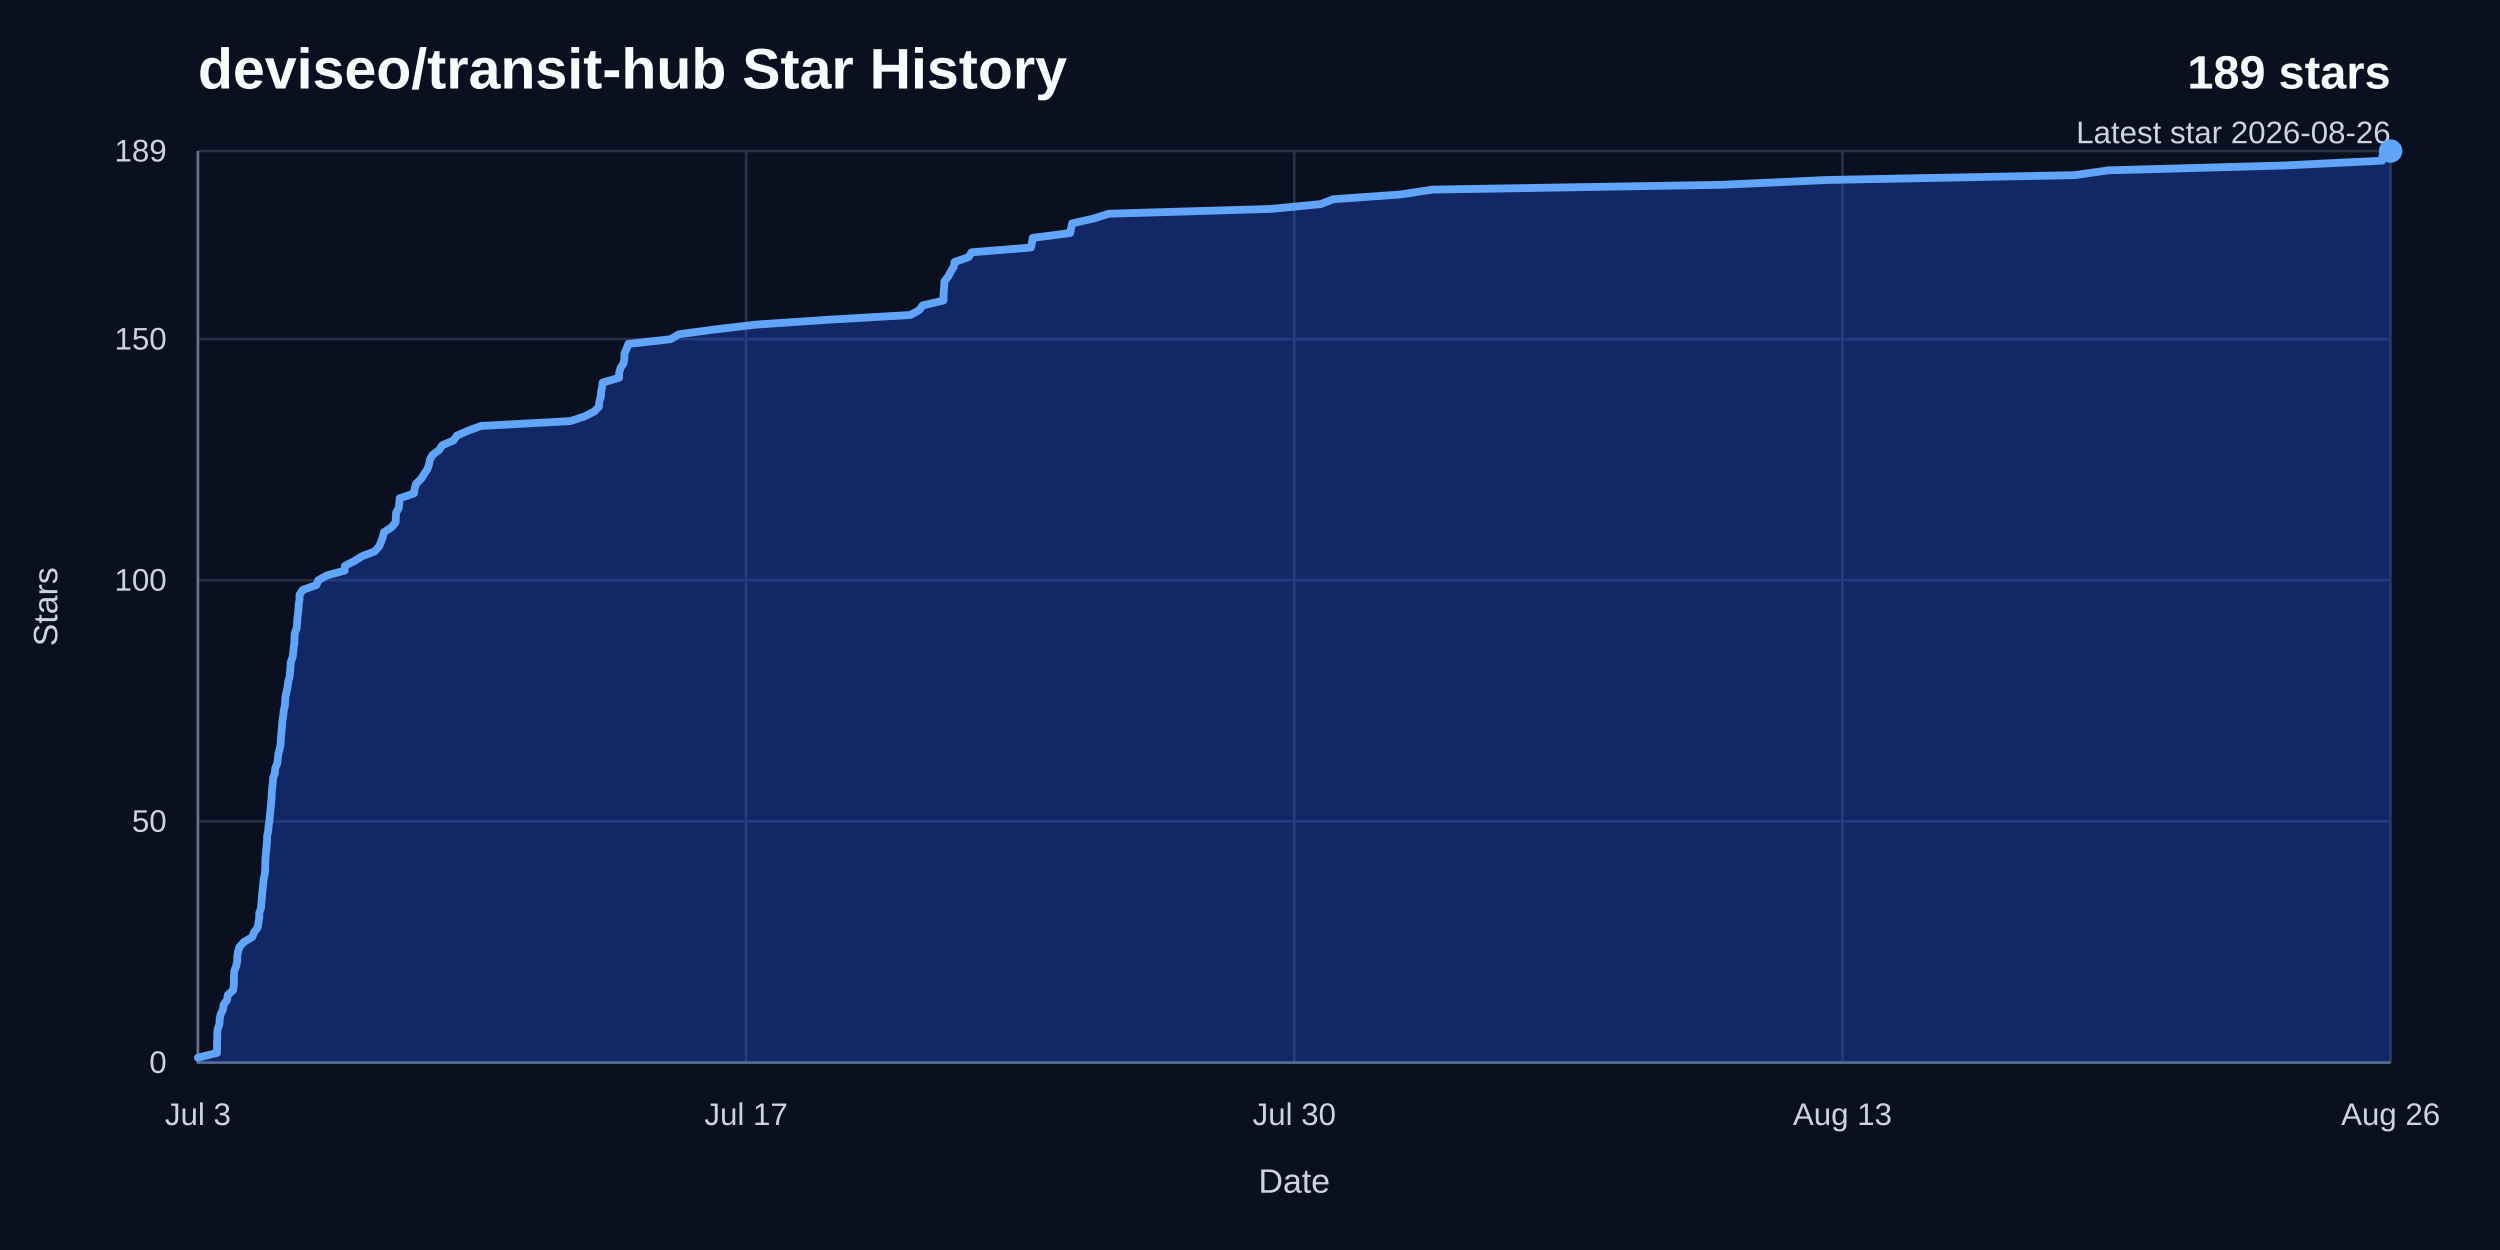
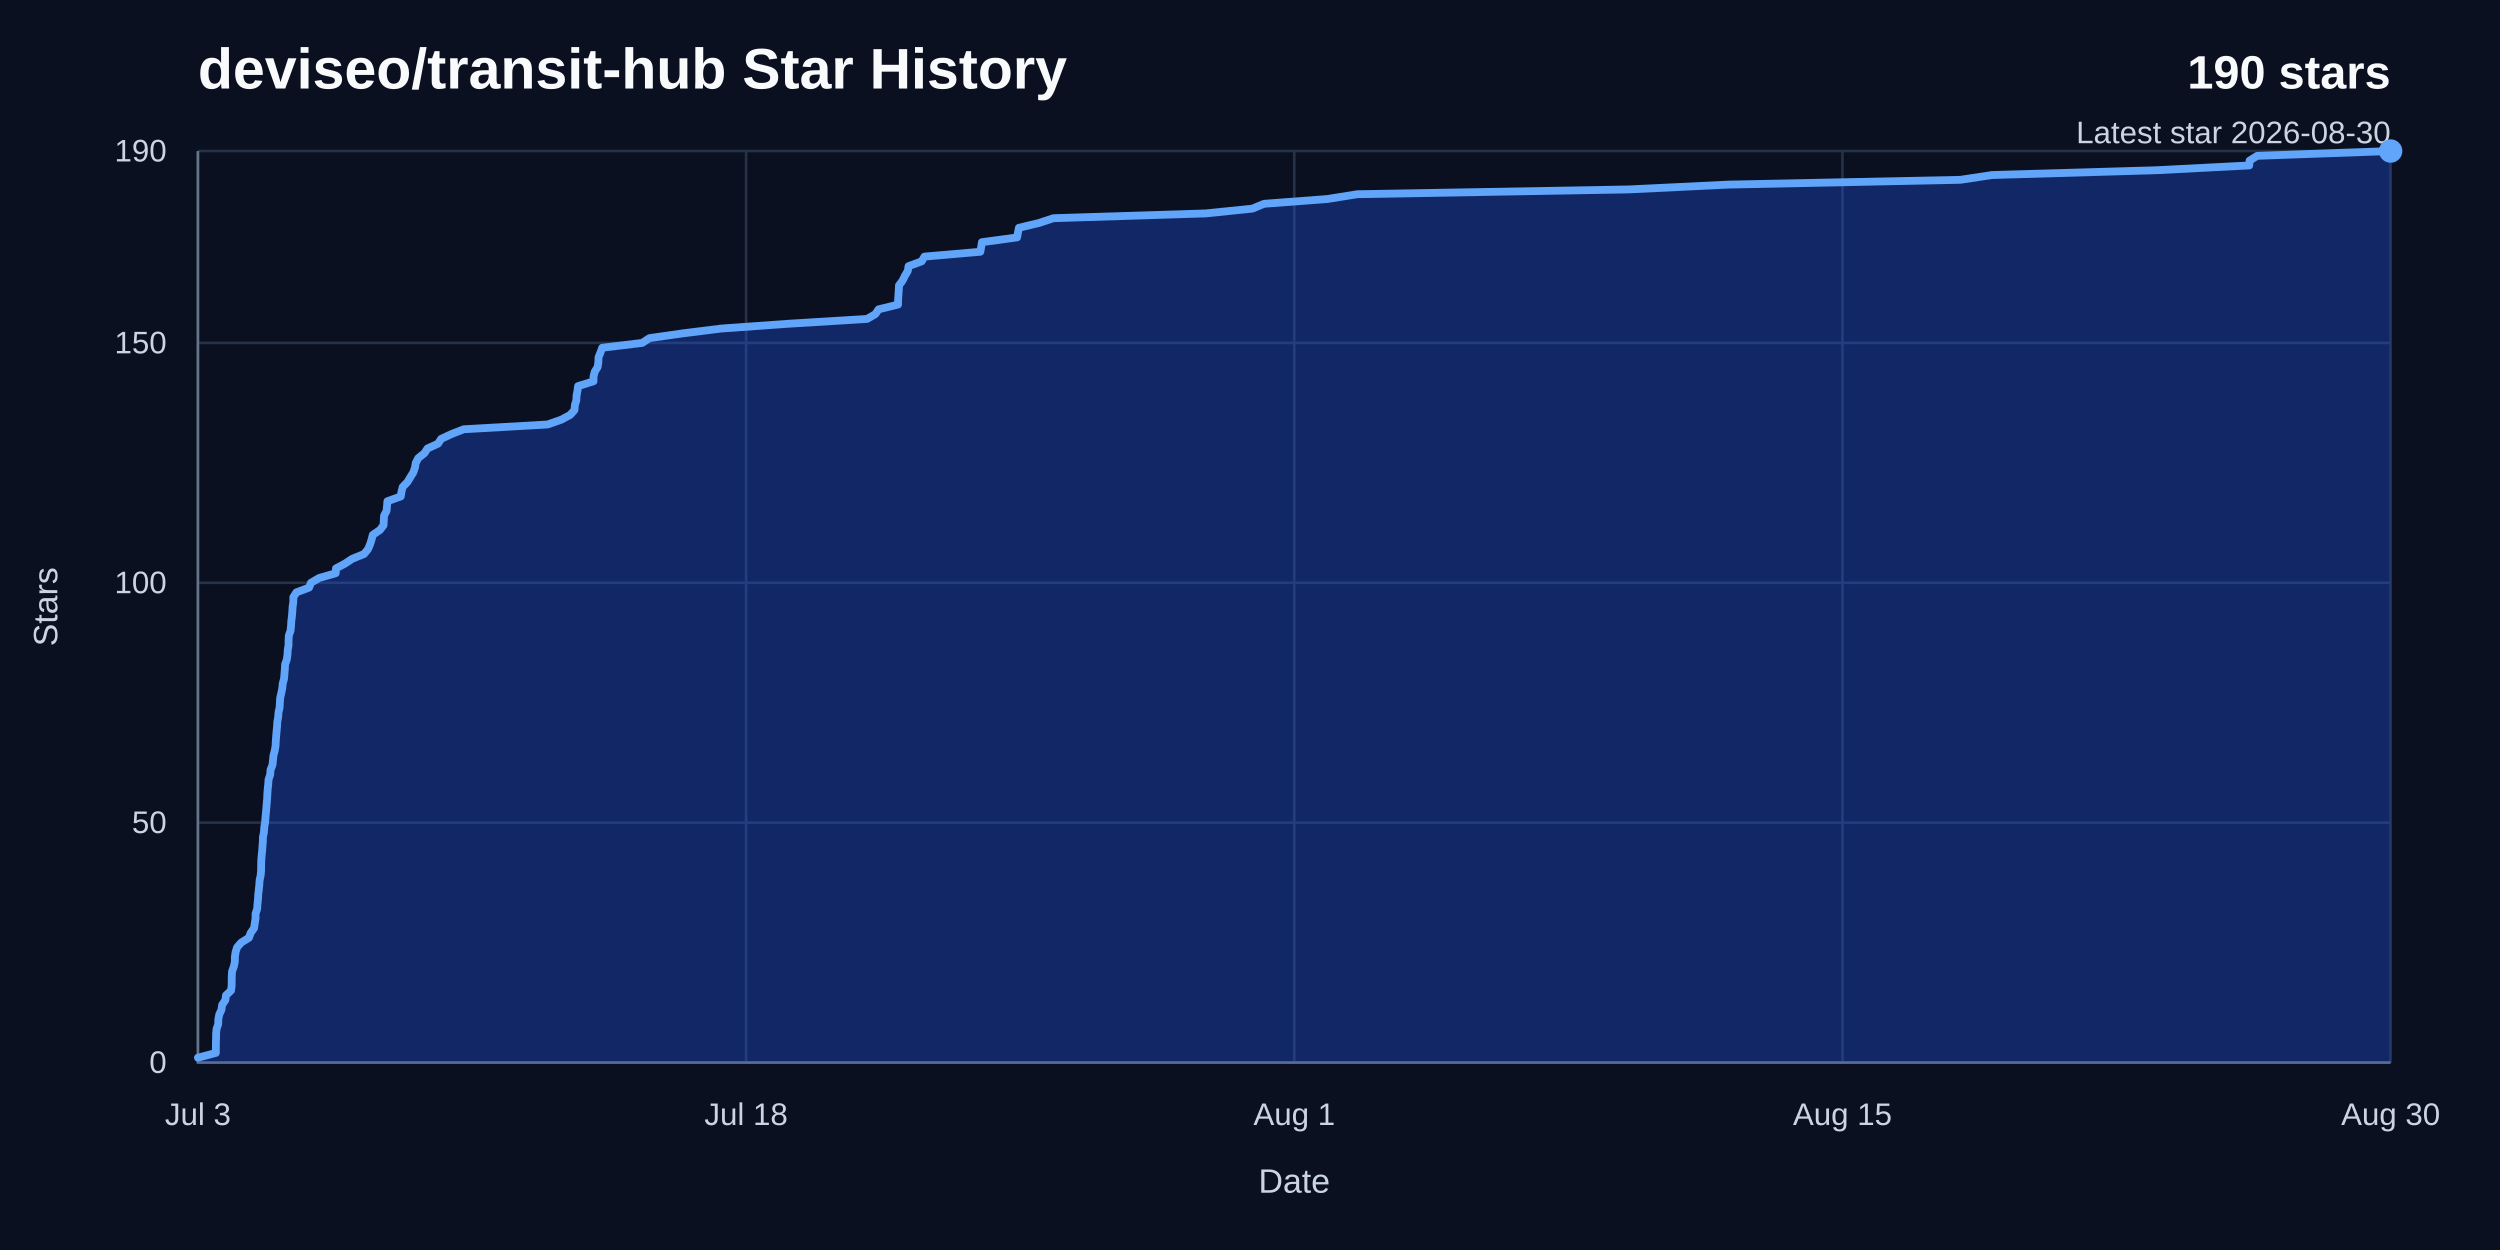
<svg xmlns="http://www.w3.org/2000/svg" width="960" height="480" viewBox="0 0 960 480" role="img" aria-labelledby="title desc">
  <rect width="960" height="480" fill="#0b1020" />
  <text x="76" y="34" fill="#f8fafc" font-family="Arial, Helvetica, sans-serif" font-size="22" font-weight="700">deviseo/transit-hub Star History</text>
-   <text x="918" y="34" fill="#f8fafc" font-family="Arial, Helvetica, sans-serif" font-size="18" font-weight="700" text-anchor="end">189 stars</text>
-   <text x="918" y="55" fill="#cbd5e1" font-family="Arial, Helvetica, sans-serif" font-size="12" text-anchor="end">Latest star 2026-08-26</text>
+   <text x="918" y="34" fill="#f8fafc" font-family="Arial, Helvetica, sans-serif" font-size="18" font-weight="700" text-anchor="end">190 stars</text>
+   <text x="918" y="55" fill="#cbd5e1" font-family="Arial, Helvetica, sans-serif" font-size="12" text-anchor="end">Latest star 2026-08-30</text>
  <line x1="76" y1="408" x2="918" y2="408" stroke="#263247" stroke-width="1" />
  <text x="64" y="412" fill="#cbd5e1" font-family="Arial, Helvetica, sans-serif" font-size="12" text-anchor="end">0</text>
-   <line x1="76" y1="315.41" x2="918" y2="315.41" stroke="#263247" stroke-width="1" />
-   <text x="64" y="319.41" fill="#cbd5e1" font-family="Arial, Helvetica, sans-serif" font-size="12" text-anchor="end">50</text>
-   <line x1="76" y1="222.81" x2="918" y2="222.81" stroke="#263247" stroke-width="1" />
-   <text x="64" y="226.81" fill="#cbd5e1" font-family="Arial, Helvetica, sans-serif" font-size="12" text-anchor="end">100</text>
-   <line x1="76" y1="130.22" x2="918" y2="130.22" stroke="#263247" stroke-width="1" />
-   <text x="64" y="134.22" fill="#cbd5e1" font-family="Arial, Helvetica, sans-serif" font-size="12" text-anchor="end">150</text>
+   <line x1="76" y1="315.89" x2="918" y2="315.89" stroke="#263247" stroke-width="1" />
+   <text x="64" y="319.89" fill="#cbd5e1" font-family="Arial, Helvetica, sans-serif" font-size="12" text-anchor="end">50</text>
+   <line x1="76" y1="223.79" x2="918" y2="223.79" stroke="#263247" stroke-width="1" />
+   <text x="64" y="227.79" fill="#cbd5e1" font-family="Arial, Helvetica, sans-serif" font-size="12" text-anchor="end">100</text>
+   <line x1="76" y1="131.68" x2="918" y2="131.68" stroke="#263247" stroke-width="1" />
+   <text x="64" y="135.68" fill="#cbd5e1" font-family="Arial, Helvetica, sans-serif" font-size="12" text-anchor="end">150</text>
  <line x1="76" y1="58" x2="918" y2="58" stroke="#263247" stroke-width="1" />
-   <text x="64" y="62" fill="#cbd5e1" font-family="Arial, Helvetica, sans-serif" font-size="12" text-anchor="end">189</text>
+   <text x="64" y="62" fill="#cbd5e1" font-family="Arial, Helvetica, sans-serif" font-size="12" text-anchor="end">190</text>
  <line x1="76" y1="58" x2="76" y2="408" stroke="#263247" stroke-width="1" />
  <text x="76" y="432" fill="#cbd5e1" font-family="Arial, Helvetica, sans-serif" font-size="12" text-anchor="middle">Jul 3</text>
  <line x1="286.5" y1="58" x2="286.5" y2="408" stroke="#263247" stroke-width="1" />
-   <text x="286.5" y="432" fill="#cbd5e1" font-family="Arial, Helvetica, sans-serif" font-size="12" text-anchor="middle">Jul 17</text>
+   <text x="286.5" y="432" fill="#cbd5e1" font-family="Arial, Helvetica, sans-serif" font-size="12" text-anchor="middle">Jul 18</text>
  <line x1="497" y1="58" x2="497" y2="408" stroke="#263247" stroke-width="1" />
-   <text x="497" y="432" fill="#cbd5e1" font-family="Arial, Helvetica, sans-serif" font-size="12" text-anchor="middle">Jul 30</text>
+   <text x="497" y="432" fill="#cbd5e1" font-family="Arial, Helvetica, sans-serif" font-size="12" text-anchor="middle">Aug 1</text>
  <line x1="707.5" y1="58" x2="707.5" y2="408" stroke="#263247" stroke-width="1" />
-   <text x="707.5" y="432" fill="#cbd5e1" font-family="Arial, Helvetica, sans-serif" font-size="12" text-anchor="middle">Aug 13</text>
+   <text x="707.5" y="432" fill="#cbd5e1" font-family="Arial, Helvetica, sans-serif" font-size="12" text-anchor="middle">Aug 15</text>
  <line x1="918" y1="58" x2="918" y2="408" stroke="#263247" stroke-width="1" />
-   <text x="918" y="432" fill="#cbd5e1" font-family="Arial, Helvetica, sans-serif" font-size="12" text-anchor="middle">Aug 26</text>
+   <text x="918" y="432" fill="#cbd5e1" font-family="Arial, Helvetica, sans-serif" font-size="12" text-anchor="middle">Aug 30</text>
  <path d="M 76,58 V 408 H 918" fill="none" stroke="#64748b" stroke-width="1" />
-   <path d="M 76,406.15 L 83.33,404.3 L 83.34,402.44 L 83.35,400.59 L 83.42,398.74 L 83.43,396.89 L 83.62,395.04 L 84.29,393.19 L 84.34,391.33 L 84.72,389.48 L 85.62,387.63 L 85.89,385.78 L 87.22,383.93 L 87.47,382.07 L 89.54,380.22 L 89.79,378.37 L 89.82,376.52 L 89.83,374.67 L 89.97,372.81 L 90.68,370.96 L 91.1,369.11 L 91.11,367.26 L 91.41,365.41 L 92,363.56 L 93.69,361.7 L 96.85,359.85 L 97.56,358 L 98.95,356.15 L 99.24,354.3 L 99.55,352.44 L 99.56,350.59 L 100.21,348.74 L 100.35,346.89 L 100.56,345.04 L 100.67,343.19 L 100.88,341.33 L 101.09,339.48 L 101.22,337.63 L 101.65,335.78 L 101.84,333.93 L 101.86,332.07 L 101.89,330.22 L 102.03,328.37 L 102.25,326.52 L 102.39,324.67 L 102.54,322.81 L 102.59,320.96 L 103.01,319.11 L 103.12,317.26 L 103.45,315.41 L 103.61,313.56 L 103.79,311.7 L 103.96,309.85 L 104.13,308 L 104.31,306.15 L 104.38,304.3 L 104.54,302.44 L 104.75,300.59 L 104.87,298.74 L 105.56,296.89 L 105.68,295.04 L 106.47,293.19 L 106.69,291.33 L 106.88,289.48 L 107.41,287.63 L 107.74,285.78 L 107.83,283.93 L 108,282.07 L 108.16,280.22 L 108.35,278.37 L 108.46,276.52 L 108.81,274.67 L 108.95,272.81 L 109.4,270.96 L 109.51,269.11 L 109.64,267.26 L 110.09,265.41 L 110.48,263.56 L 110.68,261.7 L 111.23,259.85 L 111.38,258 L 111.54,256.15 L 111.65,254.3 L 112.34,252.44 L 112.61,250.59 L 112.73,248.74 L 113.05,246.89 L 113.07,245.04 L 113.18,243.19 L 113.87,241.33 L 114.08,239.48 L 114.18,237.63 L 114.43,235.78 L 114.6,233.93 L 114.71,232.07 L 115.01,230.22 L 115.02,228.37 L 116.26,226.52 L 121.45,224.67 L 122.23,222.81 L 125.57,220.96 L 132.34,219.11 L 132.46,217.26 L 136.14,215.41 L 139.09,213.56 L 143.93,211.7 L 145.55,209.85 L 146.38,208 L 147,206.15 L 147.51,204.3 L 150.41,202.44 L 151.9,200.59 L 152,198.74 L 152.1,196.89 L 153.14,195.04 L 153.32,193.19 L 153.48,191.33 L 158.94,189.48 L 159.24,187.63 L 159.75,185.78 L 161.67,183.93 L 162.85,182.07 L 164.07,180.22 L 164.74,178.37 L 165.07,176.52 L 166.11,174.67 L 168.59,172.81 L 169.87,170.96 L 174.18,169.11 L 175.44,167.26 L 179.68,165.41 L 184.68,163.56 L 218.98,161.7 L 224.59,159.85 L 228.22,158 L 229.97,156.15 L 230.11,154.3 L 230.71,152.44 L 230.81,150.59 L 231.18,148.74 L 231.44,146.89 L 237.74,145.04 L 237.75,143.19 L 238.25,141.33 L 239.47,139.48 L 239.74,137.63 L 239.8,135.78 L 240.6,133.93 L 241.3,132.07 L 257.67,130.22 L 260.62,128.37 L 274.34,126.52 L 290,124.67 L 317.45,122.81 L 349.61,120.96 L 352.98,119.11 L 354.31,117.26 L 362.26,115.41 L 362.29,113.56 L 362.41,111.7 L 362.56,109.85 L 362.66,108 L 364.13,106.15 L 365.08,104.3 L 366.25,102.44 L 366.56,100.59 L 371.92,98.74 L 373.07,96.89 L 395.9,95.04 L 396.27,93.19 L 396.56,91.33 L 410.94,89.48 L 411.31,87.63 L 411.69,85.78 L 419.88,83.93 L 425.78,82.07 L 488.11,80.22 L 507.17,78.37 L 511.92,76.52 L 537.82,74.67 L 550.04,72.81 L 661.12,70.96 L 701.62,69.11 L 796.6,67.26 L 809.6,65.41 L 876.77,63.56 L 914.74,61.7 L 914.87,59.85 L 918,58 L 918,408 L 76,408 Z" fill="#1d4ed8" opacity="0.38" />
-   <path d="M 76,406.15 L 83.33,404.3 L 83.34,402.44 L 83.35,400.59 L 83.42,398.74 L 83.43,396.89 L 83.62,395.04 L 84.29,393.19 L 84.34,391.33 L 84.72,389.48 L 85.62,387.63 L 85.89,385.78 L 87.22,383.93 L 87.47,382.07 L 89.54,380.22 L 89.79,378.37 L 89.82,376.52 L 89.83,374.67 L 89.97,372.81 L 90.68,370.96 L 91.1,369.11 L 91.11,367.26 L 91.41,365.41 L 92,363.56 L 93.69,361.7 L 96.85,359.85 L 97.56,358 L 98.95,356.15 L 99.24,354.3 L 99.55,352.44 L 99.56,350.59 L 100.21,348.74 L 100.35,346.89 L 100.56,345.04 L 100.67,343.19 L 100.88,341.33 L 101.09,339.48 L 101.22,337.63 L 101.65,335.78 L 101.84,333.93 L 101.86,332.07 L 101.89,330.22 L 102.03,328.37 L 102.25,326.52 L 102.39,324.67 L 102.54,322.81 L 102.59,320.96 L 103.01,319.11 L 103.12,317.26 L 103.45,315.41 L 103.61,313.56 L 103.79,311.7 L 103.96,309.85 L 104.13,308 L 104.31,306.15 L 104.38,304.3 L 104.54,302.44 L 104.75,300.59 L 104.87,298.74 L 105.56,296.89 L 105.68,295.04 L 106.47,293.19 L 106.69,291.33 L 106.88,289.48 L 107.41,287.63 L 107.74,285.78 L 107.83,283.93 L 108,282.07 L 108.16,280.22 L 108.35,278.37 L 108.46,276.52 L 108.81,274.67 L 108.95,272.81 L 109.4,270.96 L 109.51,269.11 L 109.64,267.26 L 110.09,265.41 L 110.48,263.56 L 110.68,261.7 L 111.23,259.85 L 111.38,258 L 111.54,256.15 L 111.65,254.3 L 112.34,252.44 L 112.61,250.59 L 112.73,248.74 L 113.05,246.89 L 113.07,245.04 L 113.18,243.19 L 113.87,241.33 L 114.08,239.48 L 114.18,237.63 L 114.43,235.78 L 114.6,233.93 L 114.71,232.07 L 115.01,230.22 L 115.02,228.37 L 116.26,226.52 L 121.45,224.67 L 122.23,222.81 L 125.57,220.96 L 132.34,219.11 L 132.46,217.26 L 136.14,215.41 L 139.09,213.56 L 143.93,211.7 L 145.55,209.85 L 146.38,208 L 147,206.15 L 147.51,204.3 L 150.41,202.44 L 151.9,200.59 L 152,198.74 L 152.1,196.89 L 153.14,195.04 L 153.32,193.19 L 153.48,191.33 L 158.94,189.48 L 159.24,187.63 L 159.75,185.78 L 161.67,183.93 L 162.85,182.07 L 164.07,180.22 L 164.74,178.37 L 165.07,176.52 L 166.11,174.67 L 168.59,172.81 L 169.87,170.96 L 174.18,169.11 L 175.44,167.26 L 179.68,165.41 L 184.68,163.56 L 218.98,161.7 L 224.59,159.85 L 228.22,158 L 229.97,156.15 L 230.11,154.3 L 230.71,152.44 L 230.81,150.59 L 231.18,148.74 L 231.44,146.89 L 237.74,145.04 L 237.75,143.19 L 238.25,141.33 L 239.47,139.48 L 239.74,137.63 L 239.8,135.78 L 240.6,133.93 L 241.3,132.07 L 257.67,130.22 L 260.62,128.37 L 274.34,126.52 L 290,124.67 L 317.45,122.81 L 349.61,120.96 L 352.98,119.11 L 354.31,117.26 L 362.26,115.41 L 362.29,113.56 L 362.41,111.7 L 362.56,109.85 L 362.66,108 L 364.13,106.15 L 365.08,104.3 L 366.25,102.44 L 366.56,100.59 L 371.92,98.74 L 373.07,96.89 L 395.9,95.04 L 396.27,93.19 L 396.56,91.33 L 410.94,89.48 L 411.31,87.63 L 411.69,85.78 L 419.88,83.93 L 425.78,82.07 L 488.11,80.22 L 507.17,78.37 L 511.92,76.52 L 537.82,74.67 L 550.04,72.81 L 661.12,70.96 L 701.62,69.11 L 796.6,67.26 L 809.6,65.41 L 876.77,63.56 L 914.74,61.7 L 914.87,59.85 L 918,58" fill="none" stroke="#60a5fa" stroke-width="3" stroke-linecap="round" stroke-linejoin="round" />
+   <path d="M 76,406.16 L 82.88,404.32 L 82.89,402.47 L 82.9,400.63 L 82.97,398.79 L 82.98,396.95 L 83.16,395.11 L 83.79,393.26 L 83.84,391.42 L 84.19,389.58 L 85.04,387.74 L 85.29,385.89 L 86.54,384.05 L 86.77,382.21 L 88.71,380.37 L 88.95,378.53 L 88.97,376.68 L 88.99,374.84 L 89.12,373 L 89.78,371.16 L 90.18,369.32 L 90.19,367.47 L 90.47,365.63 L 91.02,363.79 L 92.62,361.95 L 95.58,360.11 L 96.25,358.26 L 97.55,356.42 L 97.83,354.58 L 98.12,352.74 L 98.12,350.89 L 98.74,349.05 L 98.87,347.21 L 99.06,345.37 L 99.17,343.53 L 99.37,341.68 L 99.57,339.84 L 99.69,338 L 100.09,336.16 L 100.26,334.32 L 100.28,332.47 L 100.32,330.63 L 100.45,328.79 L 100.65,326.95 L 100.78,325.11 L 100.93,323.26 L 100.97,321.42 L 101.36,319.58 L 101.47,317.74 L 101.78,315.89 L 101.93,314.05 L 102.1,312.21 L 102.26,310.37 L 102.42,308.53 L 102.58,306.68 L 102.66,304.84 L 102.8,303 L 103,301.16 L 103.12,299.32 L 103.76,297.47 L 103.87,295.63 L 104.62,293.79 L 104.82,291.95 L 105,290.11 L 105.5,288.26 L 105.81,286.42 L 105.9,284.58 L 106.05,282.74 L 106.2,280.89 L 106.38,279.05 L 106.49,277.21 L 106.82,275.37 L 106.95,273.53 L 107.37,271.68 L 107.48,269.84 L 107.59,268 L 108.02,266.16 L 108.39,264.32 L 108.57,262.47 L 109.08,260.63 L 109.22,258.79 L 109.38,256.95 L 109.48,255.11 L 110.13,253.26 L 110.39,251.42 L 110.5,249.58 L 110.8,247.74 L 110.81,245.89 L 110.92,244.05 L 111.56,242.21 L 111.76,240.37 L 111.86,238.53 L 112.1,236.68 L 112.25,234.84 L 112.36,233 L 112.63,231.16 L 112.64,229.32 L 113.81,227.47 L 118.69,225.63 L 119.41,223.79 L 122.55,221.95 L 128.91,220.11 L 129.02,218.26 L 132.48,216.42 L 135.25,214.58 L 139.79,212.74 L 141.31,210.89 L 142.1,209.05 L 142.68,207.21 L 143.16,205.37 L 145.88,203.53 L 147.28,201.68 L 147.38,199.84 L 147.47,198 L 148.45,196.16 L 148.61,194.32 L 148.77,192.47 L 153.89,190.63 L 154.18,188.79 L 154.65,186.95 L 156.45,185.11 L 157.56,183.26 L 158.71,181.42 L 159.34,179.58 L 159.65,177.74 L 160.62,175.89 L 162.96,174.05 L 164.16,172.21 L 168.2,170.37 L 169.39,168.53 L 173.37,166.68 L 178.07,164.84 L 210.28,163 L 215.54,161.16 L 218.95,159.32 L 220.6,157.47 L 220.74,155.63 L 221.3,153.79 L 221.39,151.95 L 221.74,150.11 L 221.98,148.26 L 227.9,146.42 L 227.91,144.58 L 228.38,142.74 L 229.52,140.89 L 229.77,139.05 L 229.83,137.21 L 230.58,135.37 L 231.24,133.53 L 246.62,131.68 L 249.38,129.84 L 262.27,128 L 276.97,126.16 L 302.75,124.32 L 332.96,122.47 L 336.13,120.63 L 337.37,118.79 L 344.84,116.95 L 344.87,115.11 L 344.99,113.26 L 345.12,111.42 L 345.21,109.58 L 346.6,107.74 L 347.49,105.89 L 348.59,104.05 L 348.88,102.21 L 353.91,100.37 L 354.99,98.53 L 376.44,96.68 L 376.78,94.84 L 377.05,93 L 390.56,91.16 L 390.9,89.32 L 391.26,87.47 L 398.96,85.63 L 404.49,83.79 L 463.03,81.95 L 480.93,80.11 L 485.39,78.26 L 509.72,76.42 L 521.19,74.58 L 625.51,72.74 L 663.55,70.89 L 752.75,69.05 L 764.96,67.21 L 828.04,65.37 L 863.71,63.53 L 863.83,61.68 L 866.76,59.84 L 918,58 L 918,408 L 76,408 Z" fill="#1d4ed8" opacity="0.38" />
+   <path d="M 76,406.16 L 82.88,404.32 L 82.89,402.47 L 82.9,400.63 L 82.97,398.79 L 82.98,396.95 L 83.16,395.11 L 83.79,393.26 L 83.84,391.42 L 84.19,389.58 L 85.04,387.74 L 85.29,385.89 L 86.54,384.05 L 86.77,382.21 L 88.71,380.37 L 88.95,378.53 L 88.97,376.68 L 88.99,374.84 L 89.12,373 L 89.78,371.16 L 90.18,369.32 L 90.19,367.47 L 90.47,365.63 L 91.02,363.79 L 92.62,361.95 L 95.58,360.11 L 96.25,358.26 L 97.55,356.42 L 97.83,354.58 L 98.12,352.74 L 98.12,350.89 L 98.74,349.05 L 98.87,347.21 L 99.06,345.37 L 99.17,343.53 L 99.37,341.68 L 99.57,339.84 L 99.69,338 L 100.09,336.16 L 100.26,334.32 L 100.28,332.47 L 100.32,330.63 L 100.45,328.79 L 100.65,326.95 L 100.78,325.11 L 100.93,323.26 L 100.97,321.42 L 101.36,319.58 L 101.47,317.74 L 101.78,315.89 L 101.93,314.05 L 102.1,312.21 L 102.26,310.37 L 102.42,308.53 L 102.58,306.68 L 102.66,304.84 L 102.8,303 L 103,301.16 L 103.12,299.32 L 103.76,297.47 L 103.87,295.63 L 104.62,293.79 L 104.82,291.95 L 105,290.11 L 105.5,288.26 L 105.81,286.42 L 105.9,284.58 L 106.05,282.74 L 106.2,280.89 L 106.38,279.05 L 106.49,277.21 L 106.82,275.37 L 106.95,273.53 L 107.37,271.68 L 107.48,269.84 L 107.59,268 L 108.02,266.16 L 108.39,264.32 L 108.57,262.47 L 109.08,260.63 L 109.22,258.79 L 109.38,256.95 L 109.48,255.11 L 110.13,253.26 L 110.39,251.42 L 110.5,249.58 L 110.8,247.74 L 110.81,245.89 L 110.92,244.05 L 111.56,242.21 L 111.76,240.37 L 111.86,238.53 L 112.1,236.68 L 112.25,234.84 L 112.36,233 L 112.63,231.16 L 112.64,229.32 L 113.81,227.47 L 118.69,225.63 L 119.41,223.79 L 122.55,221.95 L 128.91,220.11 L 129.02,218.26 L 132.48,216.42 L 135.25,214.58 L 139.79,212.74 L 141.31,210.89 L 142.1,209.05 L 142.68,207.21 L 143.16,205.37 L 145.88,203.53 L 147.28,201.68 L 147.38,199.84 L 147.47,198 L 148.45,196.16 L 148.61,194.32 L 148.77,192.47 L 153.89,190.63 L 154.18,188.79 L 154.65,186.95 L 156.45,185.11 L 157.56,183.26 L 158.71,181.42 L 159.34,179.58 L 159.65,177.74 L 160.62,175.89 L 162.96,174.05 L 164.16,172.21 L 168.2,170.37 L 169.39,168.53 L 173.37,166.68 L 178.07,164.84 L 210.28,163 L 215.54,161.16 L 218.95,159.32 L 220.6,157.47 L 220.74,155.63 L 221.3,153.79 L 221.39,151.95 L 221.74,150.11 L 221.98,148.26 L 227.9,146.42 L 227.91,144.58 L 228.38,142.74 L 229.52,140.89 L 229.77,139.05 L 229.83,137.21 L 230.58,135.37 L 231.24,133.53 L 246.62,131.68 L 249.38,129.84 L 262.27,128 L 276.97,126.16 L 302.75,124.32 L 332.96,122.47 L 336.13,120.63 L 337.37,118.79 L 344.84,116.95 L 344.87,115.11 L 344.99,113.26 L 345.12,111.42 L 345.21,109.58 L 346.6,107.74 L 347.49,105.89 L 348.59,104.05 L 348.88,102.21 L 353.91,100.37 L 354.99,98.53 L 376.44,96.68 L 376.78,94.84 L 377.05,93 L 390.56,91.16 L 390.9,89.32 L 391.26,87.47 L 398.96,85.63 L 404.49,83.79 L 463.03,81.95 L 480.93,80.11 L 485.39,78.26 L 509.72,76.42 L 521.19,74.58 L 625.51,72.74 L 663.55,70.89 L 752.75,69.05 L 764.96,67.21 L 828.04,65.37 L 863.71,63.53 L 863.83,61.68 L 866.76,59.84 L 918,58" fill="none" stroke="#60a5fa" stroke-width="3" stroke-linecap="round" stroke-linejoin="round" />
  <circle cx="918" cy="58" r="4.5" fill="#60a5fa" />
  <text x="497" y="458" fill="#cbd5e1" font-family="Arial, Helvetica, sans-serif" font-size="13" text-anchor="middle">Date</text>
  <text x="22" y="233" fill="#cbd5e1" font-family="Arial, Helvetica, sans-serif" font-size="13" text-anchor="middle" transform="rotate(-90 22 233)">Stars</text>
</svg>
